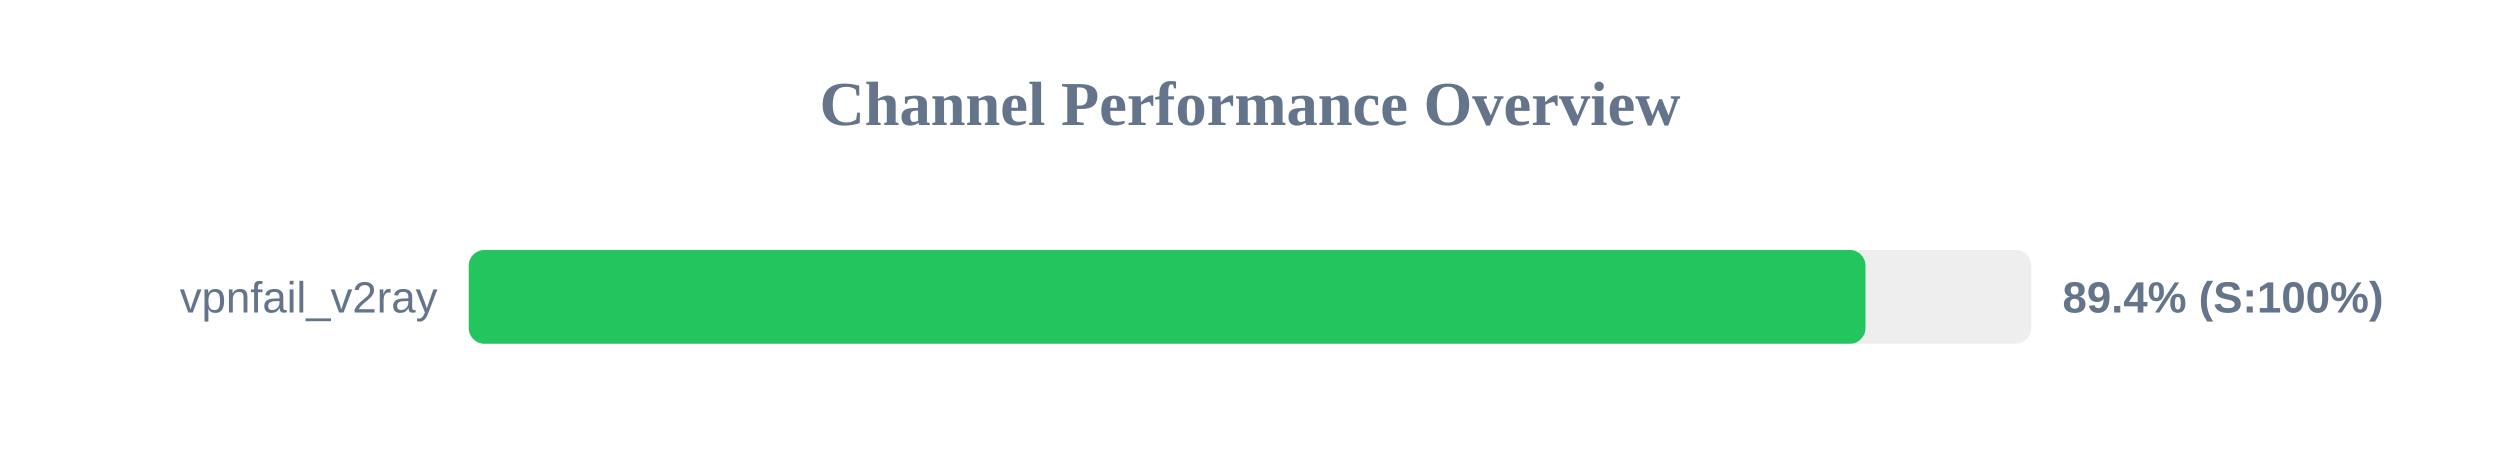
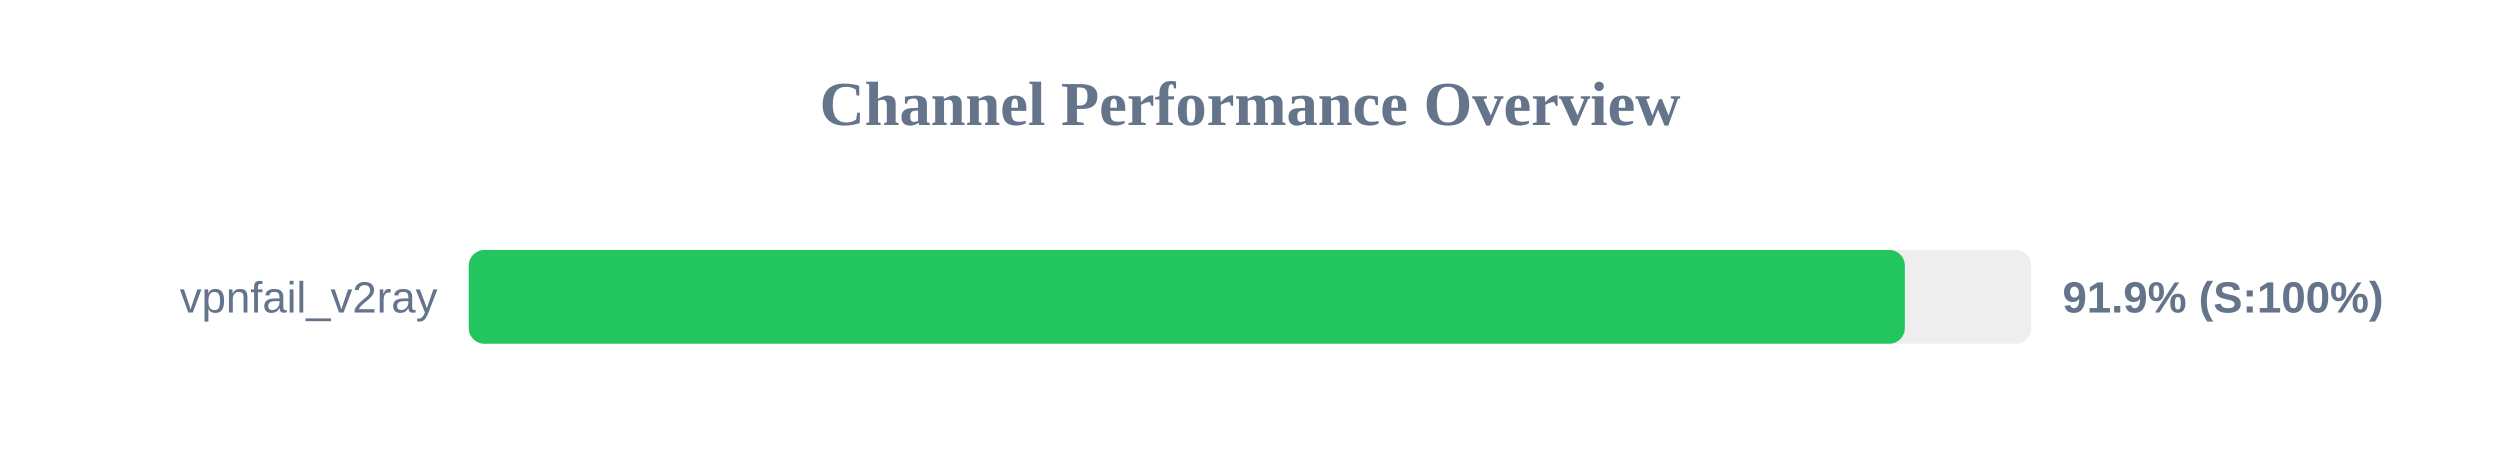
<svg xmlns="http://www.w3.org/2000/svg" width="800" height="150" version="1.1">
  <style>
        .row { font: 14px Arial; fill: #64748b; }
        .score { font: bold 14px Arial; fill: #64748b; }
    </style>
  <text x="400" y="40" text-anchor="middle" font-size="20px" font-weight="bold" fill="#64748b">Channel Performance Overview</text>
  <rect x="150" y="80" width="500" height="30" fill="#eee" rx="5" />
-   <rect x="150" y="80" width="446.95" height="30" fill="#22c55e" rx="5" />
+   <rect x="150" y="80" width="459.55" height="30" fill="#22c55e" rx="5" />
  <text x="140" y="100" text-anchor="end" class="row">vpnfail_v2ray</text>
-   <text x="660" y="100" text-anchor="start" class="score">89.4% (S:100%)</text>
+   <text x="660" y="100" text-anchor="start" class="score">91.9% (S:100%)</text>
</svg>
